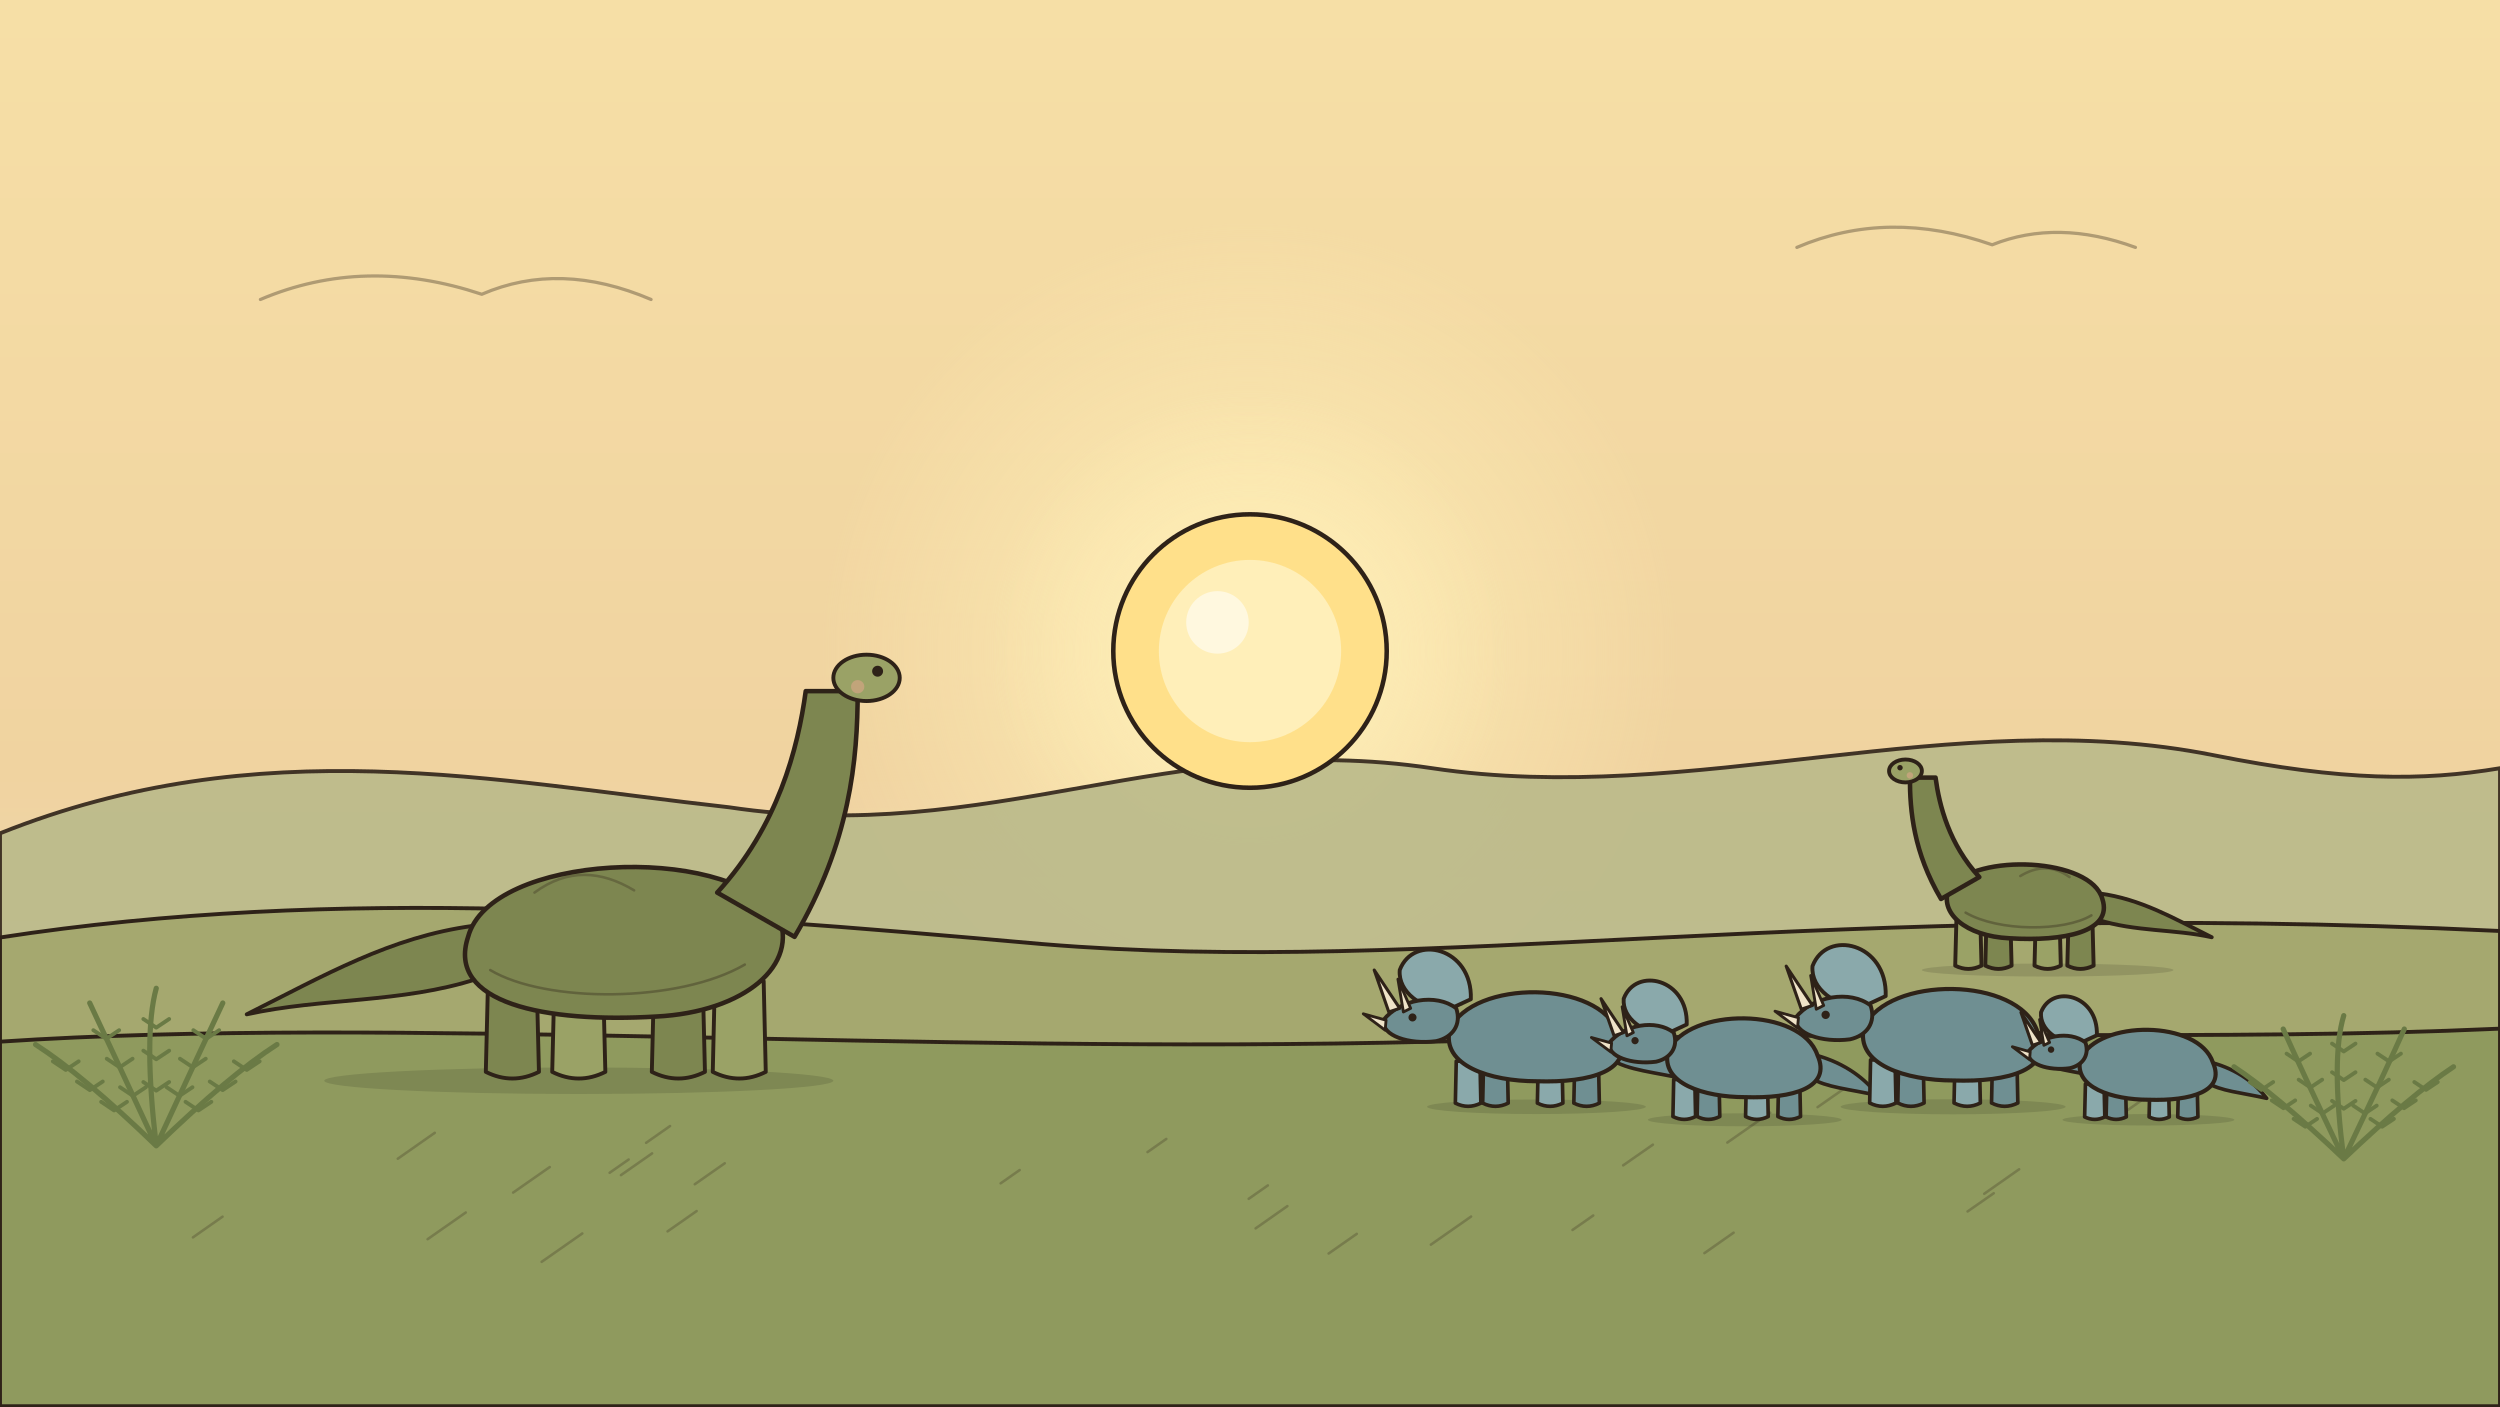
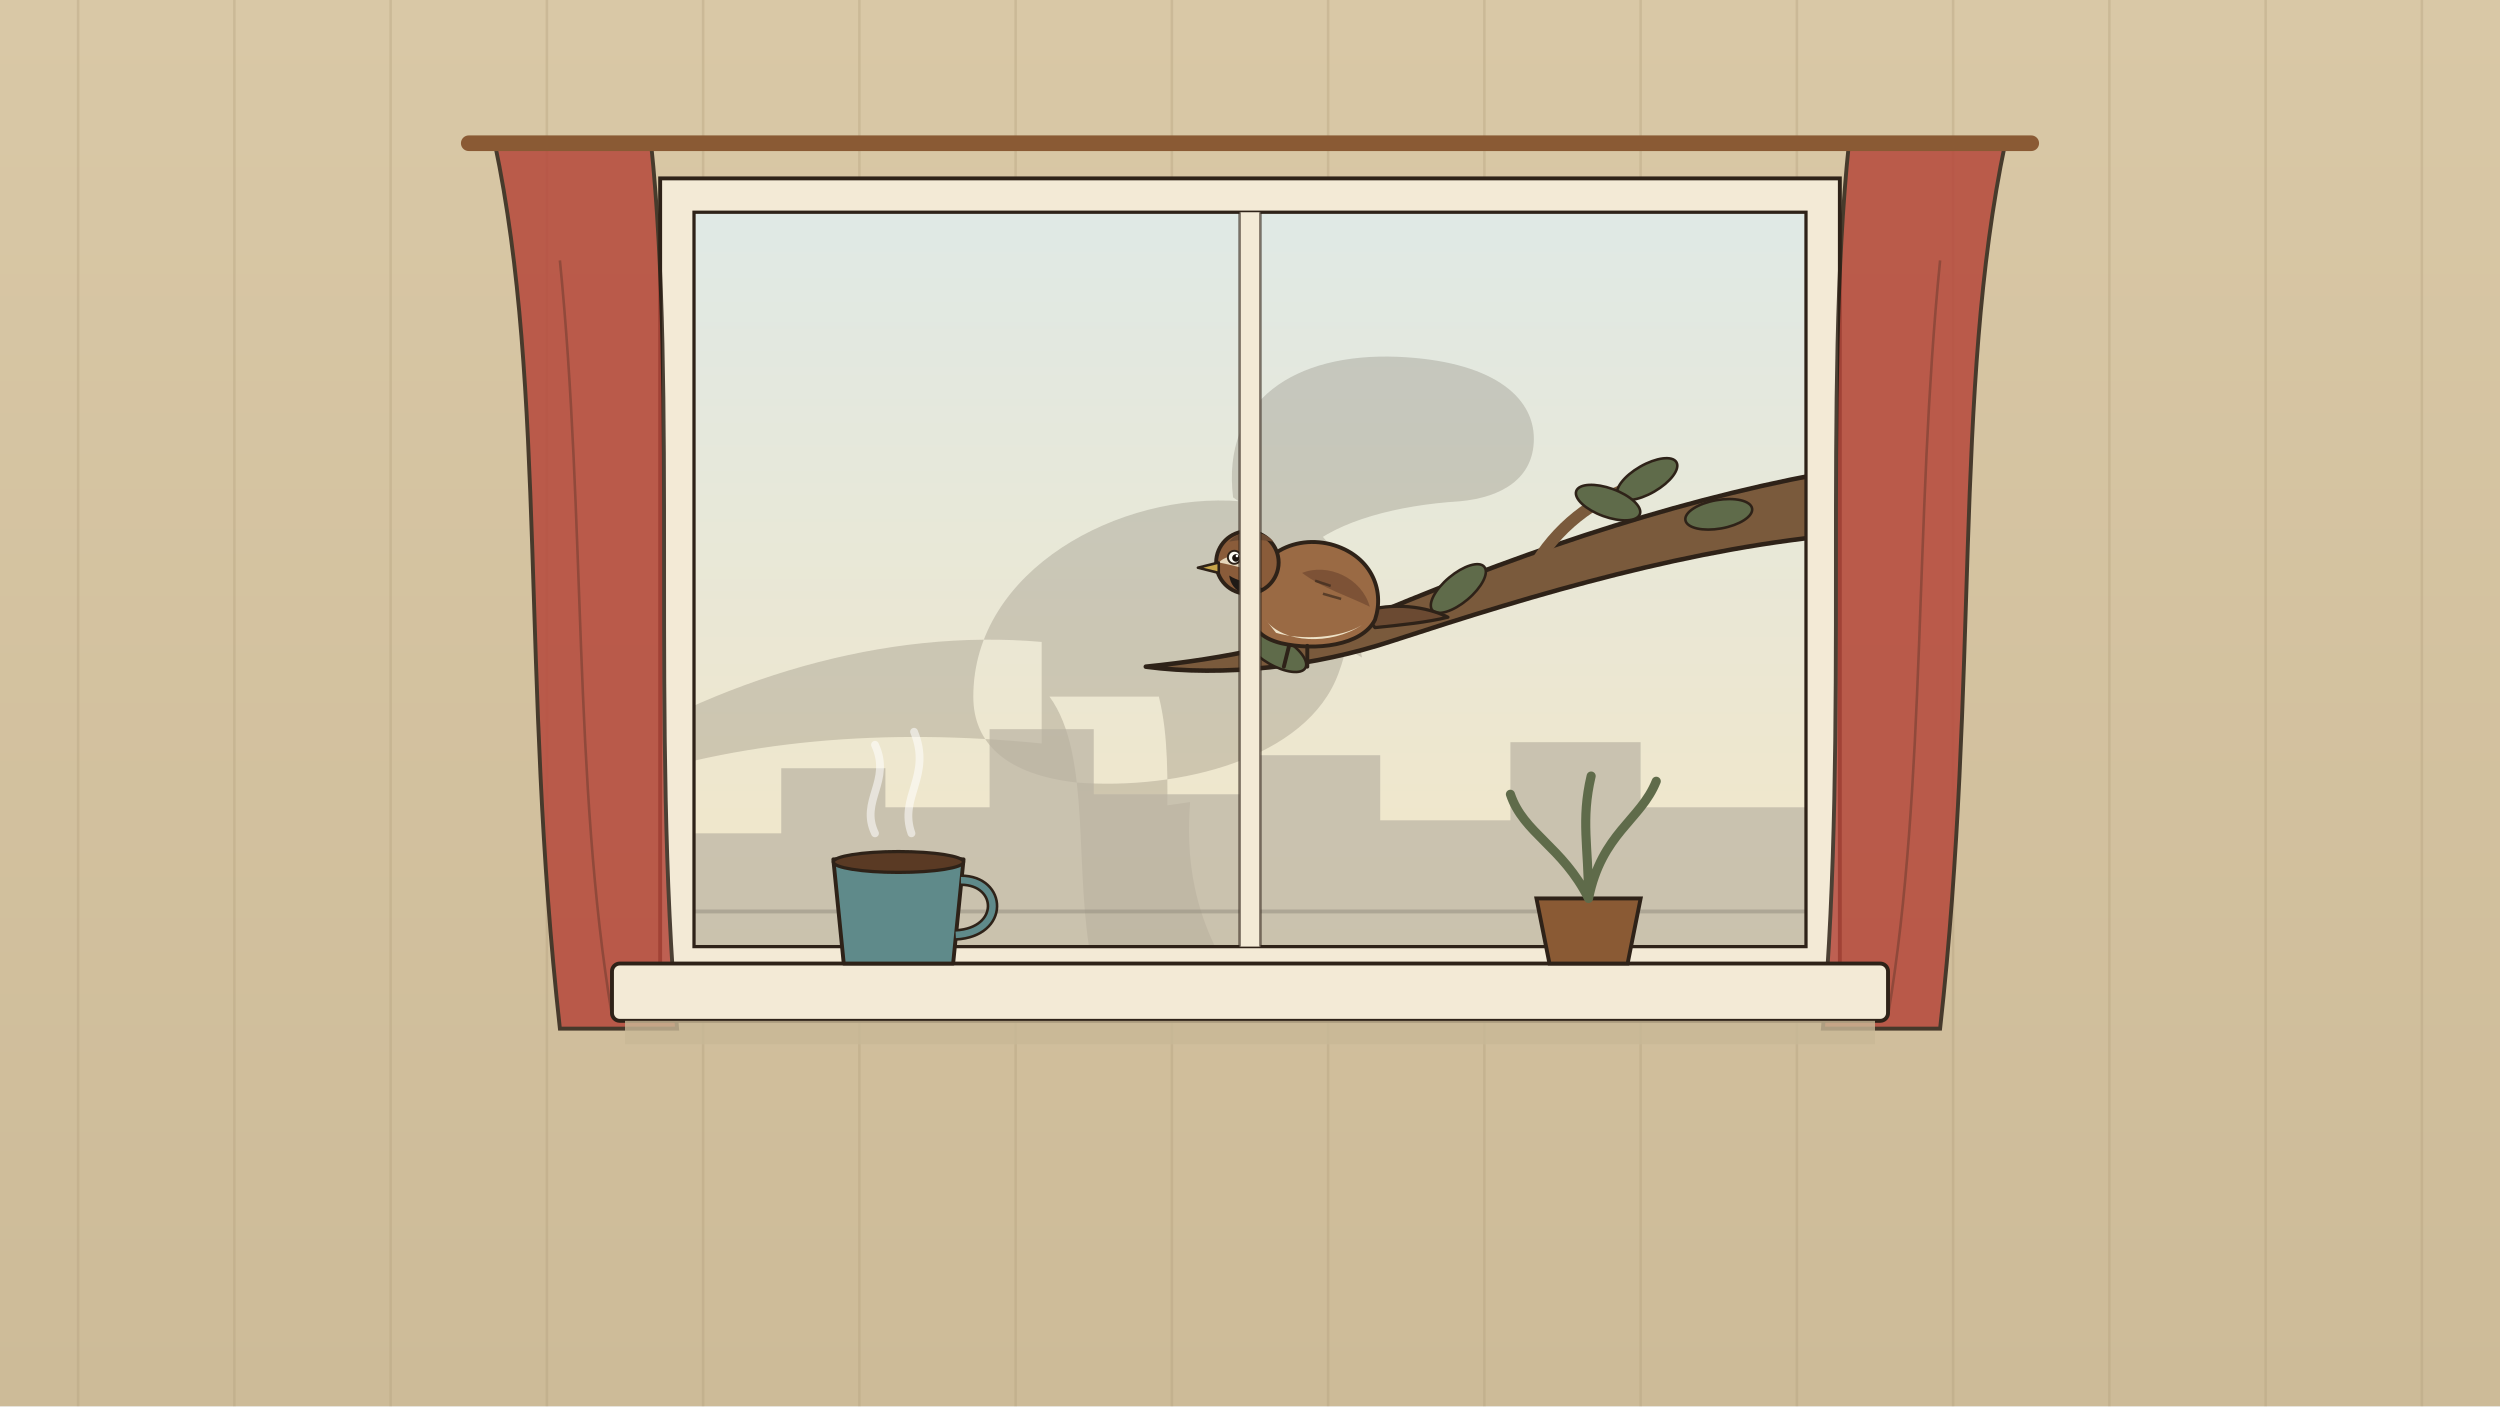
<svg xmlns="http://www.w3.org/2000/svg" viewBox="0 0 1920 1080" width="1920" height="1080">
  <defs>
-     <linearGradient id="sky" x1="0" y1="0" x2="0" y2="1">
-       <stop offset="0" stop-color="#f6dfa6" />
-       <stop offset="0.55" stop-color="#f0d3a0" />
-       <stop offset="1" stop-color="#e8dcc4" />
+     <linearGradient id="U005bg" x1="0" y1="0" x2="0" y2="1">
+       <stop offset="0" stop-color="#d9c8a6" stop-opacity="1" />
+       <stop offset="1" stop-color="#cdbb98" stop-opacity="1" />
    </linearGradient>
-     <radialGradient id="sunhalo" cx="0.5" cy="0.5" r="0.5">
-       <stop offset="0" stop-color="#fff0b8" stop-opacity="0.9" />
-       <stop offset="1" stop-color="#fff0b8" stop-opacity="0" />
-     </radialGradient>
+     <linearGradient id="U005sky" x1="0" y1="0" x2="0" y2="1">
+       <stop offset="0" stop-color="#dfe9e6" stop-opacity="1" />
+       <stop offset="1" stop-color="#f3e6c6" stop-opacity="1" />
+     </linearGradient>
+     <clipPath id="U005win">
+       <rect x="520" y="150" width="880" height="590" />
+     </clipPath>
  </defs>
-   <rect x="0" y="0" width="1920" height="1080" rx="0" fill="url(#sky)" />
-   <circle cx="960" cy="500" r="330" fill="url(#sunhalo)" />
-   <circle cx="960" cy="500" r="200" fill="url(#sunhalo)" />
-   <path d="M200 230 q80 -34 170 -4 q60 -26 130 4" fill="none" stroke="#2e2218" stroke-width="2.5" stroke-linecap="round" stroke-linejoin="round" opacity="0.35" />
-   <path d="M1380 190 q70 -30 150 -2 q50 -20 110 2" fill="none" stroke="#2e2218" stroke-width="2.5" stroke-linecap="round" stroke-linejoin="round" opacity="0.35" />
-   <path d="M0 640 C200 560 380 600 560 620 C760 650 900 560 1100 590 C1300 620 1500 540 1700 580 C1800 600 1860 600 1920 590 L1920 1080 L0 1080 Z" fill="#b9b98a" stroke="#2e2218" stroke-width="3" stroke-linecap="round" stroke-linejoin="round" opacity="0.9" />
-   <path d="M0 720 C260 680 520 700 800 725 C1100 750 1400 690 1920 715 L1920 1080 L0 1080 Z" fill="#a5a86f" stroke="#2e2218" stroke-width="3" stroke-linecap="round" stroke-linejoin="round" />
-   <path d="M0 800 C300 780 700 810 1100 800 C1500 790 1700 800 1920 790 L1920 1080 L0 1080 Z" fill="#8f9a5e" stroke="#2e2218" stroke-width="3" stroke-linecap="round" stroke-linejoin="round" />
-   <path d="M328.4 951.7 l29.3 -20.5 M533.6 909.5 l23 -16.1 M1207.7 944.6 l15.9 -11.1 M148.2 950.3 l22.7 -15.9 M1395.9 850.3 l22.9 -16 M1326.6 877.5 l32.9 -23 M1632.4 853.7 l14.5 -10.2 M1020.4 962.7 l21.6 -15.1 M468.2 900.7 l14.6 -10.2 M476.9 902.5 l23.9 -16.7 M496.2 877.7 l18.4 -12.9 M881.3 884.8 l14.4 -10.1 M1523.9 916.8 l26.8 -18.8 M416 969.1 l31.2 -21.8 M305.5 889.9 l28.4 -19.9 M1309 962.4 l22.4 -15.7 M1511.1 930.4 l20.1 -14 M1098.9 955.9 l30.9 -21.6 M959 920.7 l14.7 -10.3 M512.7 945.7 l22.3 -15.6 M394.1 915.9 l28.1 -19.6 M1246.6 895 l22.8 -15.9 M964.3 943.4 l24.4 -17.1 M768.5 908.8 l14.6 -10.2 " fill="none" stroke="#2e2218" stroke-width="2" stroke-linecap="round" stroke-linejoin="round" opacity="0.25" />
-   <ellipse cx="1572.6" cy="745" rx="96.6" ry="5" fill="#000" opacity="0.12" />
-   <path d="M 1612.5 686.2 C 1644 690.4 1669.2 705.1 1698.6 719.8 C 1670 713.5 1639.8 715.6 1611.2 706.4 Z" fill="#7d8650" stroke="#2e2218" stroke-width="3" stroke-linecap="round" stroke-linejoin="round" />
-   <path d="M 1607 707.2 L 1588.6 707.2 L 1587.7 741.6 Q 1597.8 746.7 1607.9 741.6 Z" fill="#7d8650" stroke="#2e2218" stroke-width="3" stroke-linecap="round" stroke-linejoin="round" />
-   <path d="M 1581.8 707.2 L 1563.4 707.2 L 1562.5 741.6 Q 1572.6 746.7 1582.7 741.6 Z" fill="#9aa266" stroke="#2e2218" stroke-width="3" stroke-linecap="round" stroke-linejoin="round" />
-   <path d="M 1544 707.2 L 1525.6 707.2 L 1524.7 741.6 Q 1534.8 746.7 1544.9 741.6 Z" fill="#7d8650" stroke="#2e2218" stroke-width="3" stroke-linecap="round" stroke-linejoin="round" />
-   <path d="M 1520.9 707.2 L 1502.5 707.2 L 1501.6 741.6 Q 1511.7 746.7 1521.8 741.6 Z" fill="#9aa266" stroke="#2e2218" stroke-width="3" stroke-linecap="round" stroke-linejoin="round" />
-   <path d="M 1614.6 690.4 C 1606.2 658.9 1518 654.7 1497 682 C 1488.6 700.9 1509.6 719 1543.2 720.6 C 1585.2 723.2 1623 715.6 1614.6 690.4 Z" fill="#7d8650" stroke="#2e2218" stroke-width="3.5" stroke-linecap="round" stroke-linejoin="round" />
-   <path d="M 1606.2 703 C 1585.2 715.6 1534.8 715.6 1509.6 700.9" fill="none" stroke="#2e2218" stroke-width="2" stroke-linecap="round" stroke-linejoin="round" opacity="0.35" />
-   <path d="M 1589.4 673.6 C 1576.8 664.4 1564.2 665.2 1551.6 672.8" fill="none" stroke="#2e2218" stroke-width="2" stroke-linecap="round" stroke-linejoin="round" opacity="0.3" />
-   <g id="mv-joint-sauropod-neck-far" data-pivot="1509.6 677.8" data-amp="3" data-per="1.6">
-     <path d="M 1520.1 673.6 C 1497 648.4 1489.4 619 1486.5 597.2 L 1466.8 597.2 C 1466.8 623.2 1469.7 654.7 1490.7 690.4 Z" fill="#7d8650" stroke="#2e2218" stroke-width="3.5" stroke-linecap="round" stroke-linejoin="round" />
-     <ellipse cx="1463.4" cy="592.1" rx="12.6" ry="8.8" fill="#9aa266" stroke="#2e2218" stroke-width="3" />
-     <circle cx="1459.2" cy="589.6" r="2.1" fill="#2e2218" />
-     <circle cx="1466.8" cy="595.5" r="2.5" fill="#e8a58e" opacity="0.5" />
+   <rect width="1920" height="1080" fill="url(#U005bg)" />
+   <g id="bg-room-wall" opacity=".35">
+     <path d="M60 0 V1080" stroke="#b39f7c" stroke-width="2" />
+     <path d="M180 0 V1080" stroke="#b39f7c" stroke-width="2" />
+     <path d="M300 0 V1080" stroke="#b39f7c" stroke-width="2" />
+     <path d="M420 0 V1080" stroke="#b39f7c" stroke-width="2" />
+     <path d="M540 0 V1080" stroke="#b39f7c" stroke-width="2" />
+     <path d="M660 0 V1080" stroke="#b39f7c" stroke-width="2" />
+     <path d="M780 0 V1080" stroke="#b39f7c" stroke-width="2" />
+     <path d="M900 0 V1080" stroke="#b39f7c" stroke-width="2" />
+     <path d="M1020 0 V1080" stroke="#b39f7c" stroke-width="2" />
+     <path d="M1140 0 V1080" stroke="#b39f7c" stroke-width="2" />
+     <path d="M1260 0 V1080" stroke="#b39f7c" stroke-width="2" />
+     <path d="M1380 0 V1080" stroke="#b39f7c" stroke-width="2" />
+     <path d="M1500 0 V1080" stroke="#b39f7c" stroke-width="2" />
+     <path d="M1620 0 V1080" stroke="#b39f7c" stroke-width="2" />
+     <path d="M1740 0 V1080" stroke="#b39f7c" stroke-width="2" />
+     <path d="M1860 0 V1080" stroke="#b39f7c" stroke-width="2" />
  </g>
-   <ellipse cx="444.5" cy="830" rx="195.5" ry="10.2" fill="#000" opacity="0.12" />
-   <path d="M 363.8 711 C 300 719.5 249 749.2 189.5 779 C 247.3 766.2 308.5 770.5 366.3 751.8 Z" fill="#7d8650" stroke="#2e2218" stroke-width="3" stroke-linecap="round" stroke-linejoin="round" />
-   <path d="M 374.8 753.5 L 412.2 753.5 L 413.9 823.2 Q 393.5 833.4 373.1 823.2 Z" fill="#7d8650" stroke="#2e2218" stroke-width="3" stroke-linecap="round" stroke-linejoin="round" />
-   <path d="M 425.8 753.5 L 463.2 753.5 L 464.9 823.2 Q 444.5 833.4 424.1 823.2 Z" fill="#9aa266" stroke="#2e2218" stroke-width="3" stroke-linecap="round" stroke-linejoin="round" />
-   <path d="M 502.3 753.5 L 539.7 753.5 L 541.4 823.2 Q 521 833.4 500.6 823.2 Z" fill="#7d8650" stroke="#2e2218" stroke-width="3" stroke-linecap="round" stroke-linejoin="round" />
-   <path d="M 549 753.5 L 586.5 753.5 L 588.1 823.2 Q 567.8 833.4 547.4 823.2 Z" fill="#9aa266" stroke="#2e2218" stroke-width="3" stroke-linecap="round" stroke-linejoin="round" />
-   <path d="M 359.5 719.5 C 376.5 655.8 555 647.2 597.5 702.5 C 614.5 740.8 572 777.3 504 780.7 C 419 785.8 342.5 770.5 359.5 719.5 Z" fill="#7d8650" stroke="#2e2218" stroke-width="3.5" stroke-linecap="round" stroke-linejoin="round" />
-   <path d="M 376.5 745 C 419 770.5 521 770.5 572 740.8" fill="none" stroke="#2e2218" stroke-width="2" stroke-linecap="round" stroke-linejoin="round" opacity="0.35" />
-   <path d="M 410.5 685.5 C 436 666.8 461.5 668.5 487 683.8" fill="none" stroke="#2e2218" stroke-width="2" stroke-linecap="round" stroke-linejoin="round" opacity="0.3" />
-   <g id="mv-joint-sauropod-neck-near" data-pivot="572 694" data-amp="3" data-per="1.6">
-     <path d="M 550.8 685.5 C 597.5 634.5 612.8 575 618.8 530.8 L 658.7 530.8 C 658.7 583.5 652.8 647.2 610.2 719.5 Z" fill="#7d8650" stroke="#2e2218" stroke-width="3.5" stroke-linecap="round" stroke-linejoin="round" />
-     <ellipse cx="665.5" cy="520.6" rx="25.5" ry="17.8" fill="#9aa266" stroke="#2e2218" stroke-width="3" />
-     <circle cx="674" cy="515.5" r="4.2" fill="#2e2218" />
-     <circle cx="658.7" cy="527.4" r="5.1" fill="#e8a58e" opacity="0.5" />
+   <g clip-path="url(#U005win)">
+     <rect x="520" y="150" width="880" height="590" fill="url(#U005sky)" />
+     <g id="bg-ghost-trex-shadow" opacity=".17">
+       <g transform="translate(860 760) scale(1.5)">
+         <path d="M-40 -178 C-120 -185 -205 -160 -280 -112 L-264 -104 C-195 -128 -120 -134 -40 -126 Z M-75 -150 C-75 -215 0 -255 62 -250 C112 -246 128 -205 112 -162 C96 -118 30 -102 -22 -106 C-58 -110 -75 -126 -75 -150 Z M58 -252 C52 -302 90 -326 142 -324 C190 -322 212 -304 212 -282 C212 -262 196 -252 174 -250 C142 -248 112 -240 96 -226 Z M-36 -150 C-14 -120 -24 -60 -14 -12 L30 0 C18 -60 30 -110 20 -150 Z M-6 -90 C0 -60 6 -30 14 -12 L62 0 C36 -36 34 -70 36 -96 Z M96 -196 C110 -192 122 -184 124 -170 L114 -176 Z" fill="#2e2218" />
+       </g>
+     </g>
+     <path d="M520 640 L600 640 L600 590 L680 590 L680 620 L760 620 L760 560 L840 560 L840 610 L960 610 L960 580 L1060 580 L1060 630 L1160 630 L1160 570 L1260 570 L1260 620 L1400 620 L1400 740 L520 740 Z" fill="#b9b2a2" opacity=".7" />
+     <path d="M520 700 H1400" stroke="#9a9384" stroke-width="3" opacity=".6" />
+     <g id="tree-branch">
+       <path d="M1420 360 C1300 380 1180 420 1060 470 C1000 494 940 506 880 512 C940 520 1010 512 1070 492 C1180 456 1300 420 1420 410 Z" fill="#7a5a3c" stroke="#2e2218" stroke-width="3.5" stroke-linejoin="round" />
+       <path d="M1180 432 C1200 400 1230 380 1260 372" fill="none" stroke="#7a5a3c" stroke-width="9" stroke-linecap="round" />
+       <ellipse cx="1265" cy="368" rx="26" ry="11" transform="rotate(-30 1265 368)" fill="#5f6b4a" stroke="#2e2218" stroke-width="2" />
+       <ellipse cx="1235" cy="386" rx="26" ry="11" transform="rotate(20 1235 386)" fill="#5f6b4a" stroke="#2e2218" stroke-width="2" />
+       <ellipse cx="1320" cy="395" rx="26" ry="11" transform="rotate(-10 1320 395)" fill="#5f6b4a" stroke="#2e2218" stroke-width="2" />
+       <ellipse cx="980" cy="500" rx="26" ry="11" transform="rotate(30 980 500)" fill="#5f6b4a" stroke="#2e2218" stroke-width="2" />
+       <ellipse cx="1120" cy="452" rx="26" ry="11" transform="rotate(-40 1120 452)" fill="#5f6b4a" stroke="#2e2218" stroke-width="2" />
+     </g>
+     <g id="mv-hop-sparrow-bird" data-h="18" data-per="1.6">
+       <path d="M1046 470 C1070 462 1096 466 1112 474 C1096 478 1076 480 1056 482 Z" fill="#6b4a32" stroke="#2e2218" stroke-width="2.5" stroke-linejoin="round" />
+       <path d="M960 468 C958 430 990 410 1022 418 C1052 426 1064 452 1056 476 C1046 496 1010 500 984 494 C968 490 961 482 960 468 Z" fill="#9a6a44" stroke="#2e2218" stroke-width="3" stroke-linejoin="round" />
+       <path d="M972 476 C985 494 1022 496 1046 480 C1030 490 1000 492 980 486 Z" fill="#efe3c8" />
+       <path d="M1000 440 C1020 432 1046 444 1052 466 C1036 458 1016 452 1000 440 Z" fill="#7a5034" opacity=".9" />
+       <path d="M1010 446 l12 4 M1016 456 l14 4" stroke="#2e2218" stroke-width="2" opacity=".6" />
+       <circle cx="958" cy="432" r="24" fill="#8a5c3a" stroke="#2e2218" stroke-width="3" />
+       <path d="M944 416 C952 406 970 406 978 416 C966 414 954 414 944 416 Z" fill="#6b4a32" />
+       <path d="M944 442 C946 456 960 460 970 452 C960 448 950 446 944 442 Z" fill="#1f1a16" />
+       <path d="M952 428 C946 426 940 428 936 432 C946 434 956 436 962 440" fill="#efe3c8" opacity=".9" />
+       <path d="M936 432 L920 436 L936 440 Z" fill="#c9a64a" stroke="#2e2218" stroke-width="2" stroke-linejoin="round" />
+       <path d="M990 496 L986 512 M1004 496 L1004 512" stroke="#2e2218" stroke-width="3" stroke-linecap="round" />
+       <g id="mv-blink-U005-sparrow-eye">
+         <circle cx="948" cy="428" r="5" fill="#fbfaf2" stroke="#2e2218" stroke-width="1.5" />
+         <circle cx="949.2" cy="428.5" r="2.9" fill="#1a120c" />
+         <circle cx="950.0" cy="427.0" r="1.0" fill="#fff" />
+       </g>
+     </g>
  </g>
-   <ellipse cx="1180" cy="850" rx="84" ry="5.6" fill="#000" opacity="0.12" />
-   <path d="M 1241.6 794 C 1267.5 801 1285 815 1295.5 829 C 1271 823.4 1250 822 1237.4 813.6 Z" fill="#6f8f92" stroke="#2e2218" stroke-width="2.8" stroke-linecap="round" stroke-linejoin="round" />
-   <path d="M 1227.6 815 L 1209.4 815 L 1208.7 847.2 Q 1218.5 852.1 1228.3 847.2 Z" fill="#6f8f92" stroke="#2e2218" stroke-width="2.8" stroke-linecap="round" stroke-linejoin="round" />
-   <path d="M 1199.6 815 L 1181.4 815 L 1180.7 847.2 Q 1190.5 852.1 1200.3 847.2 Z" fill="#8aa9ab" stroke="#2e2218" stroke-width="2.8" stroke-linecap="round" stroke-linejoin="round" />
-   <path d="M 1157.6 815 L 1139.4 815 L 1138.7 847.2 Q 1148.5 852.1 1158.3 847.2 Z" fill="#6f8f92" stroke="#2e2218" stroke-width="2.8" stroke-linecap="round" stroke-linejoin="round" />
-   <path d="M 1136.6 815 L 1118.4 815 L 1117.7 847.2 Q 1127.5 852.1 1137.3 847.2 Z" fill="#8aa9ab" stroke="#2e2218" stroke-width="2.8" stroke-linecap="round" stroke-linejoin="round" />
-   <path d="M 1243 794 C 1229 752 1131 752 1113.5 790.5 C 1106.5 818.5 1145 830.4 1180 830.4 C 1222 831.8 1255.6 822 1243 794 Z" fill="#6f8f92" stroke="#2e2218" stroke-width="3.2" stroke-linecap="round" stroke-linejoin="round" />
-   <path d="M 1129.6 767.4 C 1131 727.5 1085.5 717 1075 745 C 1073.6 762.5 1092.5 774.4 1110 776.5 Z" fill="#8aa9ab" stroke="#2e2218" stroke-width="3" stroke-linecap="round" stroke-linejoin="round" />
-   <path d="M 1118.4 774.4 C 1103 762.5 1075 767.4 1062.4 783.5 C 1061 795.4 1082 802.4 1103 799.6 C 1115.6 796.8 1122.6 787 1118.4 774.4 Z" fill="#6f8f92" stroke="#2e2218" stroke-width="3" stroke-linecap="round" stroke-linejoin="round" />
-   <path d="M 1075 774.4 L 1055.4 745 L 1066.6 777.2 Z" fill="#efe3c8" stroke="#2e2218" stroke-width="2.4" stroke-linecap="round" stroke-linejoin="round" />
-   <path d="M 1083.4 774.4 L 1073.6 752 L 1077.8 777.2 Z" fill="#efe3c8" stroke="#2e2218" stroke-width="2.2" stroke-linecap="round" stroke-linejoin="round" />
-   <path d="M 1064.5 783.5 L 1047 778.6 L 1063.8 791.2 Z" fill="#efe3c8" stroke="#2e2218" stroke-width="2.2" stroke-linecap="round" stroke-linejoin="round" />
-   <circle cx="1084.8" cy="781.4" r="3.1" fill="#2e2218" />
-   <ellipse cx="1340" cy="860" rx="74.4" ry="5" fill="#000" opacity="0.12" />
-   <path d="M 1394.6 810.4 C 1417.5 816.6 1433 829 1442.3 841.4 C 1420.6 836.4 1402 835.2 1390.8 827.8 Z" fill="#6f8f92" stroke="#2e2218" stroke-width="2.8" stroke-linecap="round" stroke-linejoin="round" />
-   <path d="M 1382.2 829 L 1366 829 L 1365.4 857.5 Q 1374.1 861.9 1382.8 857.5 Z" fill="#6f8f92" stroke="#2e2218" stroke-width="2.8" stroke-linecap="round" stroke-linejoin="round" />
-   <path d="M 1357.4 829 L 1341.2 829 L 1340.6 857.5 Q 1349.3 861.9 1358 857.5 Z" fill="#8aa9ab" stroke="#2e2218" stroke-width="2.8" stroke-linecap="round" stroke-linejoin="round" />
-   <path d="M 1320.2 829 L 1304 829 L 1303.4 857.5 Q 1312.1 861.9 1320.8 857.5 Z" fill="#6f8f92" stroke="#2e2218" stroke-width="2.8" stroke-linecap="round" stroke-linejoin="round" />
-   <path d="M 1301.6 829 L 1285.4 829 L 1284.8 857.5 Q 1293.5 861.9 1302.2 857.5 Z" fill="#8aa9ab" stroke="#2e2218" stroke-width="2.8" stroke-linecap="round" stroke-linejoin="round" />
-   <path d="M 1395.8 810.4 C 1383.4 773.2 1296.6 773.2 1281.1 807.3 C 1274.9 832.1 1309 842.6 1340 842.6 C 1377.2 843.9 1407 835.2 1395.8 810.4 Z" fill="#6f8f92" stroke="#2e2218" stroke-width="3.2" stroke-linecap="round" stroke-linejoin="round" />
-   <path d="M 1295.4 786.8 C 1296.6 751.5 1256.3 742.2 1247 767 C 1245.8 782.5 1262.5 793 1278 794.9 Z" fill="#8aa9ab" stroke="#2e2218" stroke-width="3" stroke-linecap="round" stroke-linejoin="round" />
-   <path d="M 1285.4 793 C 1271.8 782.5 1247 786.8 1235.8 801.1 C 1234.6 811.6 1253.2 817.8 1271.8 815.4 C 1283 812.9 1289.2 804.2 1285.4 793 Z" fill="#6f8f92" stroke="#2e2218" stroke-width="3" stroke-linecap="round" stroke-linejoin="round" />
-   <path d="M 1247 793 L 1229.6 767 L 1239.6 795.5 Z" fill="#efe3c8" stroke="#2e2218" stroke-width="2.4" stroke-linecap="round" stroke-linejoin="round" />
-   <path d="M 1254.4 793 L 1245.8 773.2 L 1249.5 795.5 Z" fill="#efe3c8" stroke="#2e2218" stroke-width="2.2" stroke-linecap="round" stroke-linejoin="round" />
-   <path d="M 1237.7 801.1 L 1222.2 796.8 L 1237.1 807.9 Z" fill="#efe3c8" stroke="#2e2218" stroke-width="2.2" stroke-linecap="round" stroke-linejoin="round" />
-   <circle cx="1255.7" cy="799.2" r="2.8" fill="#2e2218" />
-   <ellipse cx="1500" cy="850" rx="86.4" ry="5.8" fill="#000" opacity="0.12" />
-   <path d="M 1563.4 792.4 C 1590 799.6 1608 814 1618.8 828.4 C 1593.6 822.6 1572 821.2 1559 812.6 Z" fill="#6f8f92" stroke="#2e2218" stroke-width="2.8" stroke-linecap="round" stroke-linejoin="round" />
-   <path d="M 1549 814 L 1530.2 814 L 1529.5 847.1 Q 1539.6 852.2 1549.7 847.1 Z" fill="#6f8f92" stroke="#2e2218" stroke-width="2.8" stroke-linecap="round" stroke-linejoin="round" />
-   <path d="M 1520.2 814 L 1501.4 814 L 1500.7 847.1 Q 1510.8 852.2 1520.9 847.1 Z" fill="#8aa9ab" stroke="#2e2218" stroke-width="2.8" stroke-linecap="round" stroke-linejoin="round" />
-   <path d="M 1477 814 L 1458.2 814 L 1457.5 847.1 Q 1467.6 852.2 1477.7 847.1 Z" fill="#6f8f92" stroke="#2e2218" stroke-width="2.8" stroke-linecap="round" stroke-linejoin="round" />
-   <path d="M 1455.4 814 L 1436.6 814 L 1435.9 847.1 Q 1446 852.2 1456.1 847.1 Z" fill="#8aa9ab" stroke="#2e2218" stroke-width="2.8" stroke-linecap="round" stroke-linejoin="round" />
-   <path d="M 1564.8 792.4 C 1550.4 749.2 1449.6 749.2 1431.6 788.8 C 1424.4 817.6 1464 829.8 1500 829.8 C 1543.2 831.3 1577.8 821.2 1564.8 792.4 Z" fill="#6f8f92" stroke="#2e2218" stroke-width="3.2" stroke-linecap="round" stroke-linejoin="round" />
-   <path d="M 1448.2 765 C 1449.6 724 1402.8 713.2 1392 742 C 1390.6 760 1410 772.2 1428 774.4 Z" fill="#8aa9ab" stroke="#2e2218" stroke-width="3" stroke-linecap="round" stroke-linejoin="round" />
-   <path d="M 1436.6 772.2 C 1420.8 760 1392 765 1379 781.6 C 1377.6 793.8 1399.2 801 1420.8 798.2 C 1433.8 795.3 1441 785.2 1436.6 772.2 Z" fill="#6f8f92" stroke="#2e2218" stroke-width="3" stroke-linecap="round" stroke-linejoin="round" />
-   <path d="M 1392 772.2 L 1371.8 742 L 1383.4 775.1 Z" fill="#efe3c8" stroke="#2e2218" stroke-width="2.4" stroke-linecap="round" stroke-linejoin="round" />
-   <path d="M 1400.6 772.2 L 1390.6 749.2 L 1394.9 775.1 Z" fill="#efe3c8" stroke="#2e2218" stroke-width="2.2" stroke-linecap="round" stroke-linejoin="round" />
-   <path d="M 1381.2 781.6 L 1363.2 776.6 L 1380.5 789.5 Z" fill="#efe3c8" stroke="#2e2218" stroke-width="2.2" stroke-linecap="round" stroke-linejoin="round" />
-   <circle cx="1402.1" cy="779.4" r="3.2" fill="#2e2218" />
-   <ellipse cx="1650" cy="860" rx="66" ry="4.4" fill="#000" opacity="0.12" />
-   <path d="M 1698.4 816 C 1718.8 821.5 1732.5 832.5 1740.8 843.5 C 1721.5 839.1 1705 838 1695.1 831.4 Z" fill="#6f8f92" stroke="#2e2218" stroke-width="2.8" stroke-linecap="round" stroke-linejoin="round" />
-   <path d="M 1687.4 832.5 L 1673.1 832.5 L 1672.5 857.8 Q 1680.2 861.6 1688 857.8 Z" fill="#6f8f92" stroke="#2e2218" stroke-width="2.8" stroke-linecap="round" stroke-linejoin="round" />
-   <path d="M 1665.4 832.5 L 1651.1 832.5 L 1650.5 857.8 Q 1658.2 861.6 1666 857.8 Z" fill="#8aa9ab" stroke="#2e2218" stroke-width="2.8" stroke-linecap="round" stroke-linejoin="round" />
-   <path d="M 1632.4 832.5 L 1618.1 832.5 L 1617.5 857.8 Q 1625.2 861.6 1633 857.8 Z" fill="#6f8f92" stroke="#2e2218" stroke-width="2.8" stroke-linecap="round" stroke-linejoin="round" />
-   <path d="M 1615.9 832.5 L 1601.6 832.5 L 1601 857.8 Q 1608.8 861.6 1616.5 857.8 Z" fill="#8aa9ab" stroke="#2e2218" stroke-width="2.8" stroke-linecap="round" stroke-linejoin="round" />
-   <path d="M 1699.5 816 C 1688.5 783 1611.5 783 1597.8 813.2 C 1592.2 835.2 1622.5 844.6 1650 844.6 C 1683 845.7 1709.4 838 1699.5 816 Z" fill="#6f8f92" stroke="#2e2218" stroke-width="3.2" stroke-linecap="round" stroke-linejoin="round" />
-   <path d="M 1610.4 795.1 C 1611.5 763.8 1575.8 755.5 1567.5 777.5 C 1566.4 791.2 1581.2 800.6 1595 802.2 Z" fill="#8aa9ab" stroke="#2e2218" stroke-width="3" stroke-linecap="round" stroke-linejoin="round" />
-   <path d="M 1601.6 800.6 C 1589.5 791.2 1567.5 795.1 1557.6 807.8 C 1556.5 817.1 1573 822.6 1589.5 820.4 C 1599.4 818.2 1604.9 810.5 1601.6 800.6 Z" fill="#6f8f92" stroke="#2e2218" stroke-width="3" stroke-linecap="round" stroke-linejoin="round" />
-   <path d="M 1567.5 800.6 L 1552.1 777.5 L 1560.9 802.8 Z" fill="#efe3c8" stroke="#2e2218" stroke-width="2.4" stroke-linecap="round" stroke-linejoin="round" />
-   <path d="M 1574.1 800.6 L 1566.4 783 L 1569.7 802.8 Z" fill="#efe3c8" stroke="#2e2218" stroke-width="2.2" stroke-linecap="round" stroke-linejoin="round" />
-   <path d="M 1559.2 807.8 L 1545.5 803.9 L 1558.7 813.8 Z" fill="#efe3c8" stroke="#2e2218" stroke-width="2.2" stroke-linecap="round" stroke-linejoin="round" />
-   <circle cx="1575.2" cy="806.1" r="2.5" fill="#2e2218" />
-   <g id="mv-sway-fern-plant-1" data-pivot="120 880">
-     <path d="M120 880 Q63.7 825.6 27.3 802.2 M120 880 Q84.4 803.2 68.9 770.3 M120 880 Q110 795.3 120 759 M120 880 Q155.6 803.2 171.1 770.3 M120 880 Q176.3 825.6 212.7 802.2 " fill="none" stroke="#6a7a45" stroke-width="4" stroke-linecap="round" stroke-linejoin="round" />
-     <path d="M87.6 852.8 l-9.9 -6.6 M87.6 852.8 l9.9 -6.6 M69 837.2 l-9.9 -6.6 M69 837.2 l9.9 -6.6 M50.5 821.7 l-9.9 -6.6 M50.5 821.7 l9.9 -6.6 M102.1 841.6 l-9.9 -6.6 M102.1 841.6 l9.9 -6.6 M91.9 819.7 l-9.9 -6.6 M91.9 819.7 l9.9 -6.6 M81.6 797.8 l-9.9 -6.6 M81.6 797.8 l9.9 -6.6 M120 837.6 l-9.9 -6.6 M120 837.6 l9.9 -6.6 M120 813.5 l-9.9 -6.6 M120 813.5 l9.9 -6.6 M120 789.2 l-9.9 -6.6 M120 789.2 l9.9 -6.6 M137.9 841.6 l-9.9 -6.6 M137.9 841.6 l9.9 -6.6 M148.1 819.7 l-9.9 -6.6 M148.1 819.7 l9.9 -6.6 M158.4 797.8 l-9.9 -6.6 M158.4 797.8 l9.9 -6.6 M152.4 852.8 l-9.9 -6.6 M152.4 852.8 l9.9 -6.6 M171 837.2 l-9.9 -6.6 M171 837.2 l9.9 -6.6 M189.5 821.7 l-9.9 -6.6 M189.5 821.7 l9.9 -6.6 " fill="none" stroke="#6a7a45" stroke-width="3" stroke-linecap="round" stroke-linejoin="round" />
+   <rect x="520" y="150" width="880" height="590" fill="none" stroke="#f3ead6" stroke-width="26" />
+   <rect x="507" y="137" width="906" height="616" fill="none" stroke="#2e2218" stroke-width="3" />
+   <rect x="533" y="163" width="854" height="564" fill="none" stroke="#2e2218" stroke-width="2.5" />
+   <path d="M960 163 V727" stroke="#f3ead6" stroke-width="16" />
+   <path d="M952 163 V727 M968 163 V727" stroke="#2e2218" stroke-width="2" opacity=".6" />
+   <path d="M380 110 C420 300 400 520 430 790 L520 790 C500 560 520 300 500 110 Z" fill="#b5483b" opacity=".85" stroke="#2e2218" stroke-width="3" />
+   <path d="M430 200 C450 400 440 600 470 780" stroke="#2e2218" stroke-width="2" opacity=".3" fill="none" />
+   <path d="M1540 110 C1500 300 1520 520 1490 790 L1400 790 C1420 560 1400 300 1420 110 Z" fill="#b5483b" opacity=".85" stroke="#2e2218" stroke-width="3" />
+   <path d="M1490 200 C1470 400 1480 600 1450 780" stroke="#2e2218" stroke-width="2" opacity=".3" fill="none" />
+   <path d="M360 110 H1560" stroke="#8a5a34" stroke-width="12" stroke-linecap="round" />
+   <rect x="470" y="740" width="980" height="44" rx="6" fill="#f3ead6" stroke="#2e2218" stroke-width="3" />
+   <rect x="480" y="784" width="960" height="18" fill="#c8b896" opacity=".8" />
+   <g id="coffee-mug">
+     <path d="M640 660 L740 660 L732 740 L648 740 Z" fill="#5f8a8a" stroke="#2e2218" stroke-width="3" stroke-linejoin="round" />
+     <path d="M738 676 C770 676 772 716 734 718" fill="none" stroke="#2e2218" stroke-width="9" />
+     <path d="M738 676 C770 676 772 716 734 718" fill="none" stroke="#5f8a8a" stroke-width="5" />
+     <ellipse cx="690" cy="662" rx="50" ry="8" fill="#5a3a24" stroke="#2e2218" stroke-width="2.5" />
  </g>
-   <g id="mv-sway-fern-plant-2" data-pivot="1800 890">
-     <path d="M1800 890 Q1747.9 840.5 1715.7 819.3 M1800 890 Q1766.8 820.2 1753.5 790.3 M1800 890 Q1790 813 1800 780 M1800 890 Q1833.2 820.2 1846.5 790.3 M1800 890 Q1852.1 840.5 1884.3 819.3 " fill="none" stroke="#6a7a45" stroke-width="4" stroke-linecap="round" stroke-linejoin="round" />
-     <path d="M1770.5 865.3 l-9 -6 M1770.5 865.3 l9 -6 M1753.7 851.1 l-9 -6 M1753.7 851.1 l9 -6 M1736.8 837 l-9 -6 M1736.8 837 l9 -6 M1783.7 855.1 l-9 -6 M1783.7 855.1 l9 -6 M1774.4 835.2 l-9 -6 M1774.4 835.2 l9 -6 M1765.1 815.2 l-9 -6 M1765.1 815.2 l9 -6 M1800 851.5 l-9 -6 M1800 851.5 l9 -6 M1800 829.5 l-9 -6 M1800 829.5 l9 -6 M1800 807.5 l-9 -6 M1800 807.5 l9 -6 M1816.3 855.1 l-9 -6 M1816.3 855.1 l9 -6 M1825.6 835.2 l-9 -6 M1825.6 835.2 l9 -6 M1834.9 815.2 l-9 -6 M1834.9 815.2 l9 -6 M1829.5 865.3 l-9 -6 M1829.5 865.3 l9 -6 M1846.3 851.1 l-9 -6 M1846.3 851.1 l9 -6 M1863.2 837 l-9 -6 M1863.2 837 l9 -6 " fill="none" stroke="#6a7a45" stroke-width="3" stroke-linecap="round" stroke-linejoin="round" />
+   <g id="mv-steam-coffee-steam" opacity=".55">
+     <path d="M672 640 C660 615 685 600 672 572 M700 640 C690 612 716 596 702 562" fill="none" stroke="#fff" stroke-width="6" stroke-linecap="round" />
  </g>
-   <g id="mv-core-swell-sun">
-     <circle cx="960" cy="500" r="105" fill="#ffe08a" stroke="#2e2218" stroke-width="3.5" />
-     <circle cx="960" cy="500" r="70" fill="#fff3c4" opacity="0.8" />
-     <circle cx="935" cy="478" r="24" fill="#fff" opacity="0.55" />
+   <g id="potted-plant">
+     <path d="M1180 690 L1260 690 L1250 740 L1190 740 Z" fill="#8a5a34" stroke="#2e2218" stroke-width="3" />
+     <path d="M1220 690 C1200 650 1170 640 1160 610 M1220 690 C1230 640 1260 630 1272 600 M1220 690 C1220 650 1214 630 1222 596" fill="none" stroke="#5f6b4a" stroke-width="7" stroke-linecap="round" />
  </g>
</svg>
